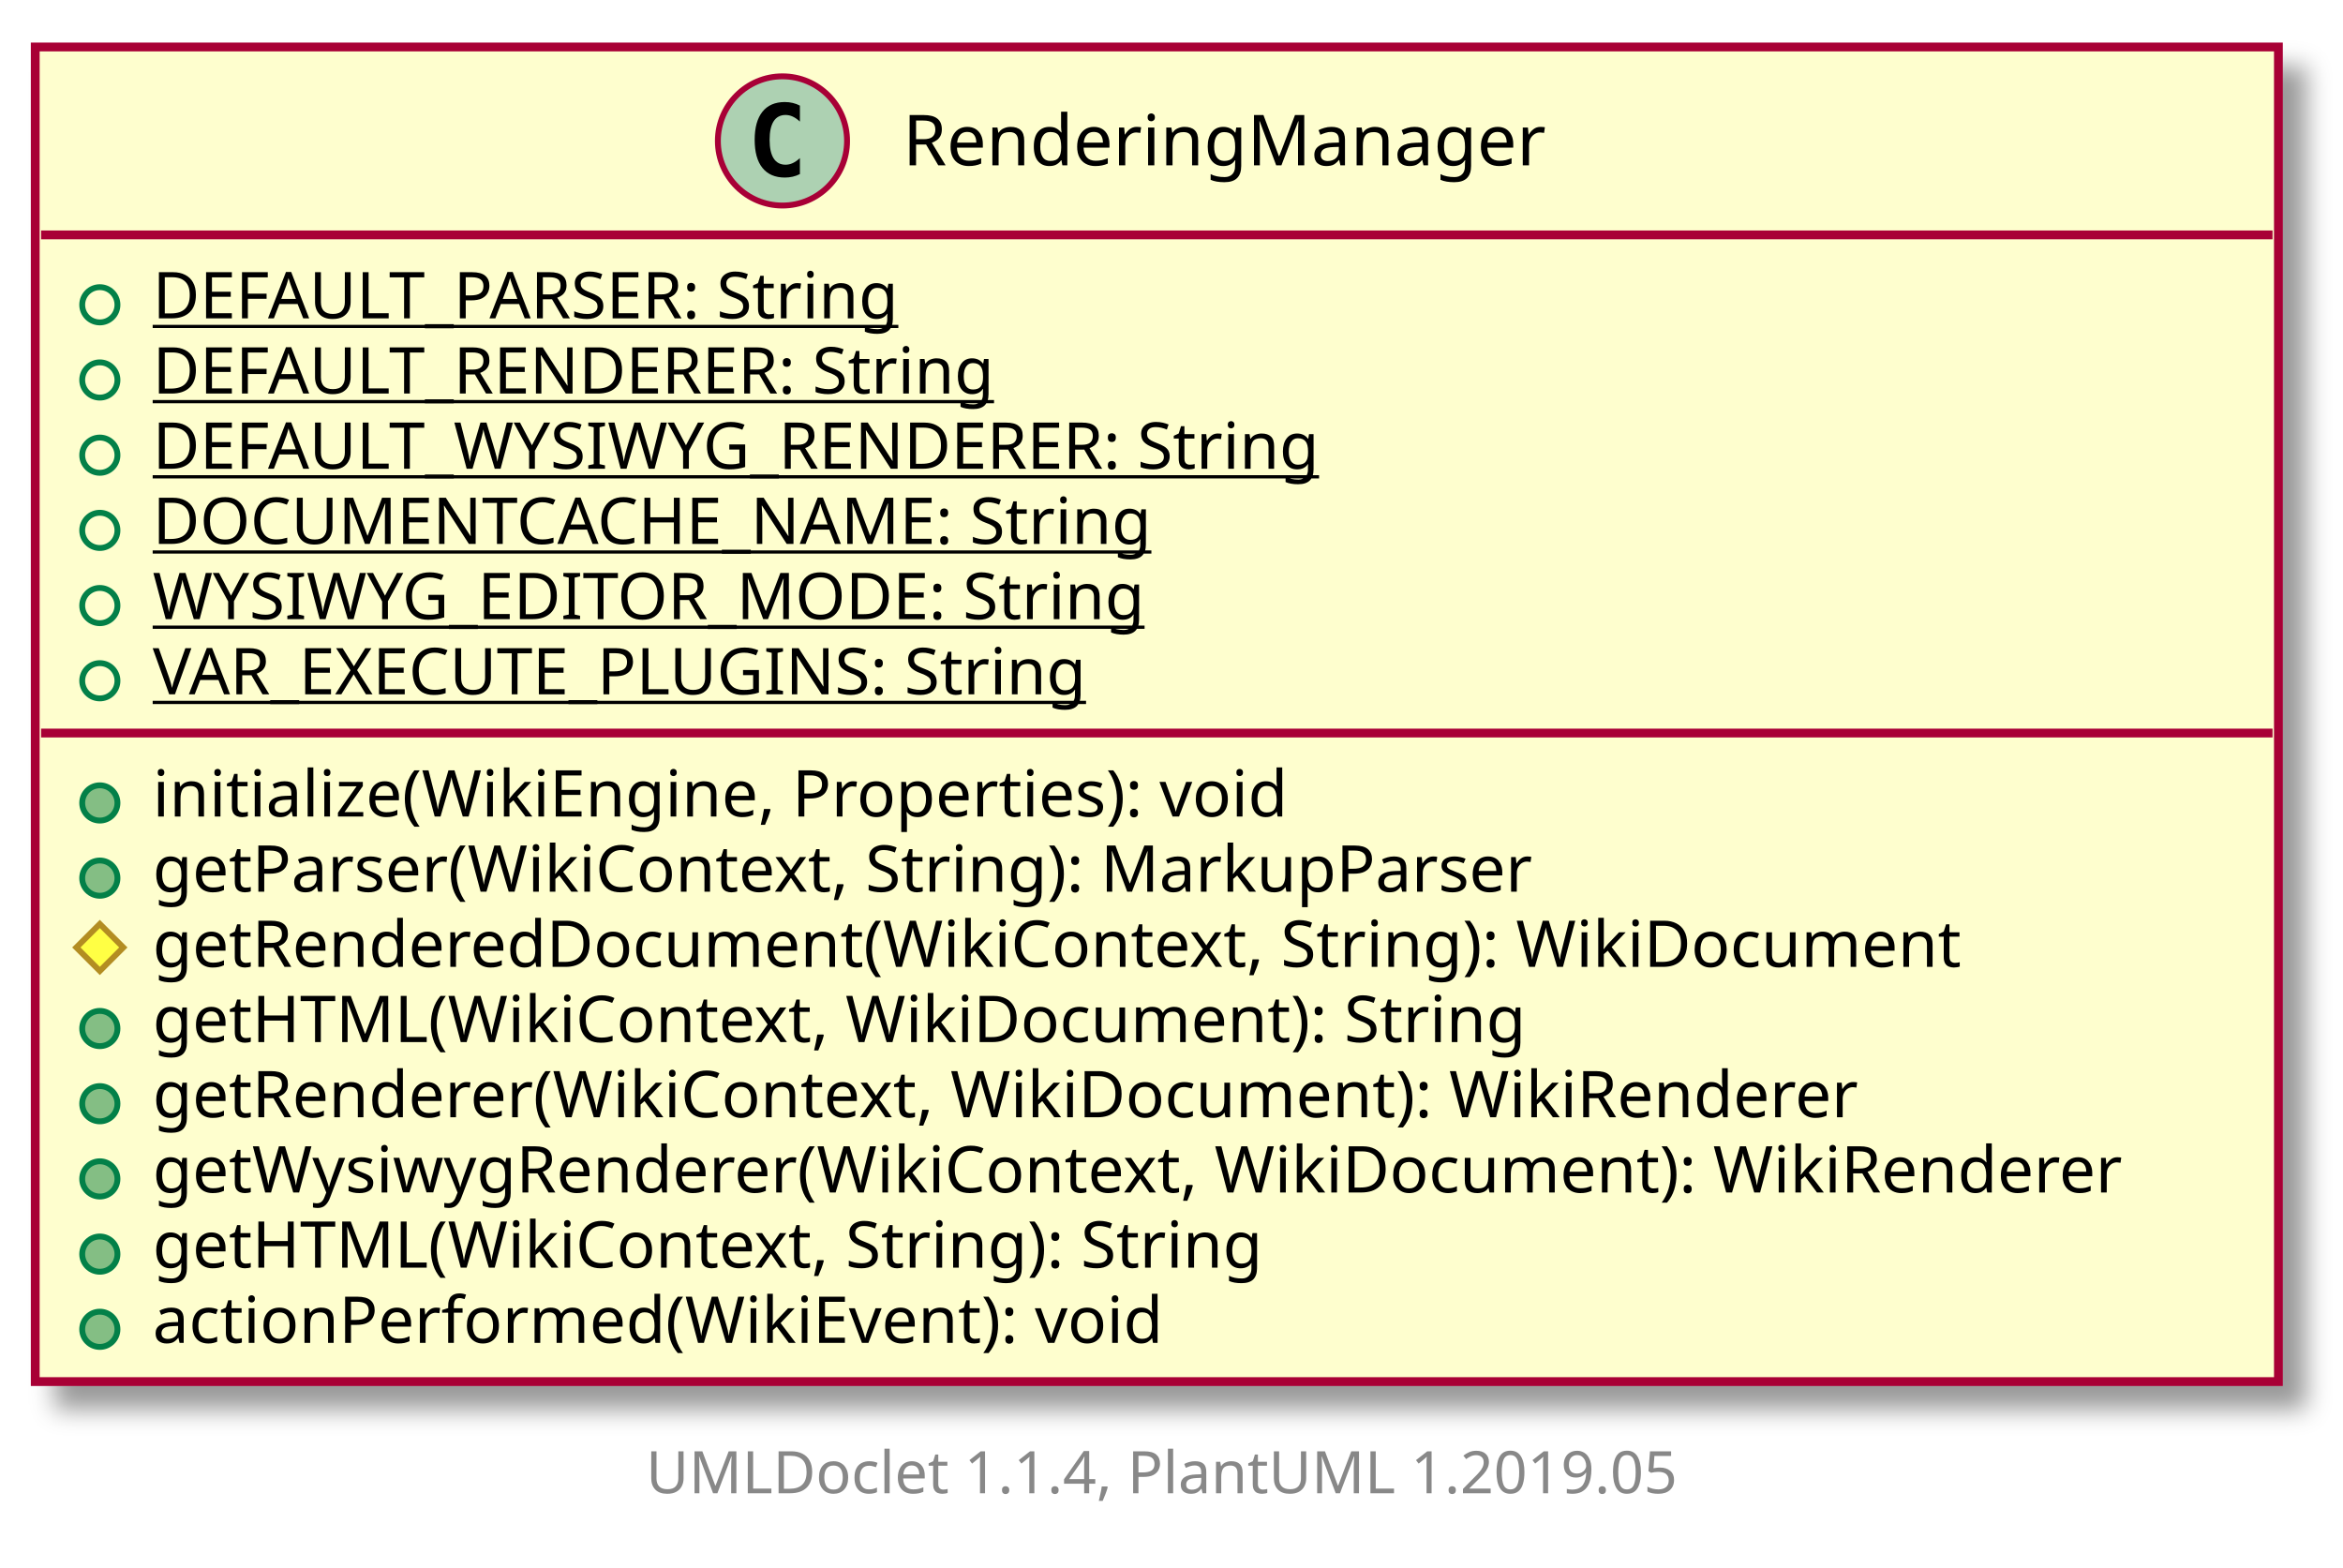
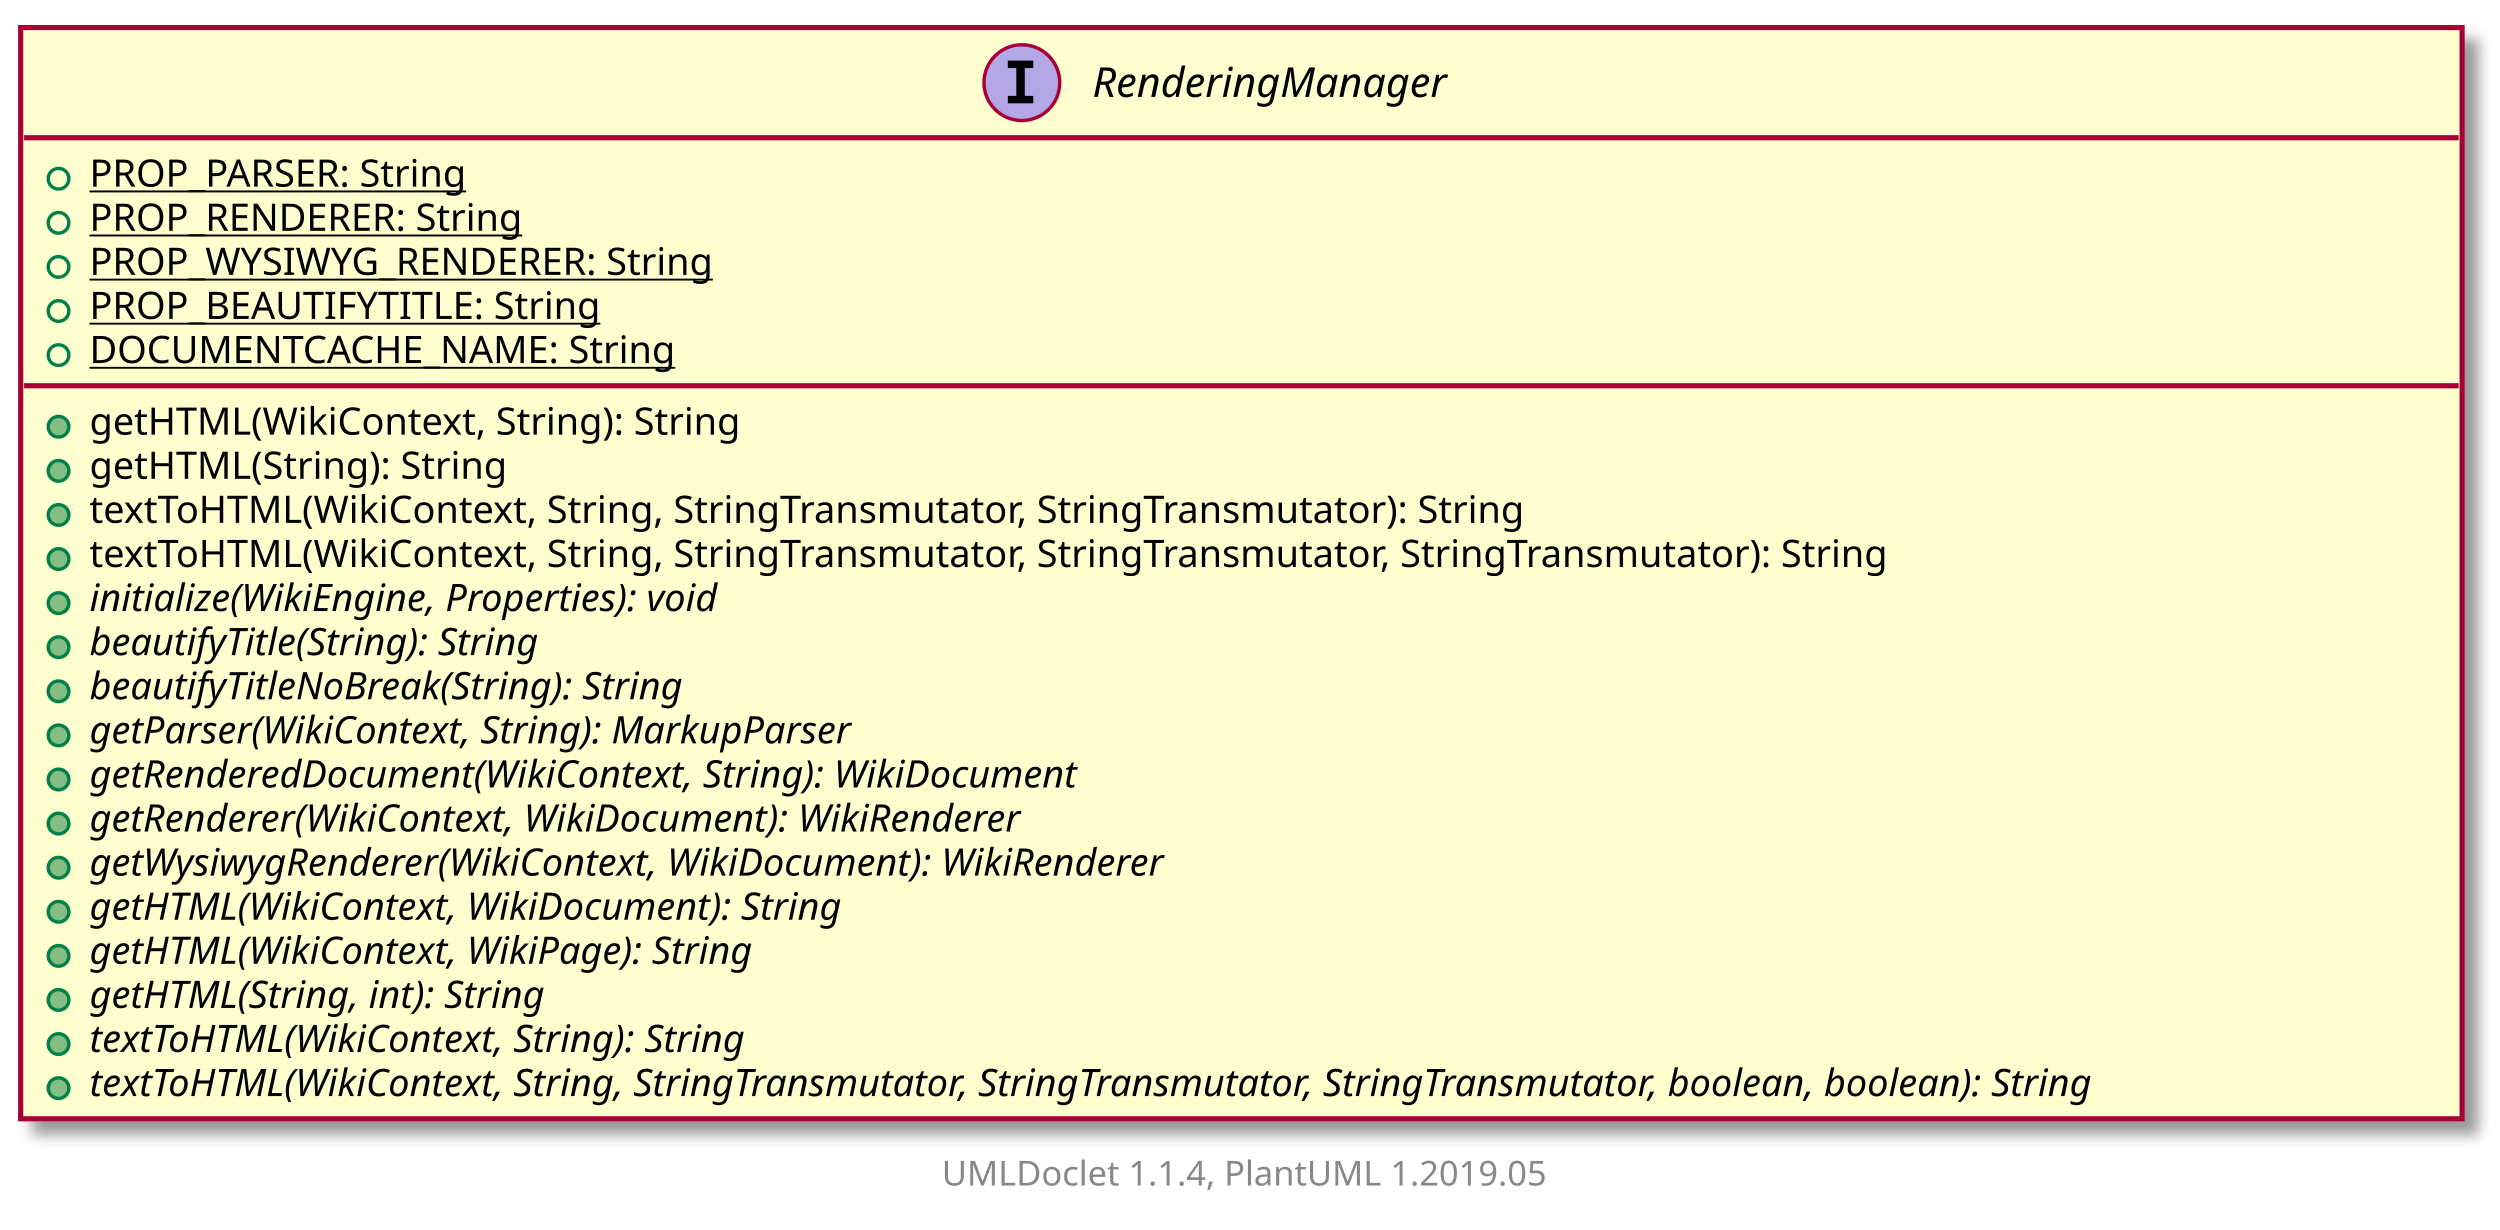
- <svg xmlns="http://www.w3.org/2000/svg" xmlns:xlink="http://www.w3.org/1999/xlink" contentScriptType="application/ecmascript" contentStyleType="text/css" height="267px" preserveAspectRatio="none" style="width:399px;height:267px;" version="1.1" viewBox="0 0 399 267" width="399px" zoomAndPan="magnify">
+ <svg xmlns="http://www.w3.org/2000/svg" xmlns:xlink="http://www.w3.org/1999/xlink" contentScriptType="application/ecmascript" contentStyleType="text/css" height="357px" preserveAspectRatio="none" style="width:726px;height:357px;" version="1.1" viewBox="0 0 726 357" width="726px" zoomAndPan="magnify">
  <defs>
-     <filter height="300%" id="f1p2vzaswtju8z" width="300%" x="-1" y="-1">
+     <filter height="300%" id="flm8svwis3f1g" width="300%" x="-1" y="-1">
      <feGaussianBlur result="blurOut" stdDeviation="2.0" />
      <feColorMatrix in="blurOut" result="blurOut2" type="matrix" values="0 0 0 0 0 0 0 0 0 0 0 0 0 0 0 0 0 0 .4 0" />
      <feOffset dx="4.0" dy="4.0" in="blurOut2" result="blurOut3" />
      <feBlend in="SourceGraphic" in2="blurOut3" mode="normal" />
    </filter>
  </defs>
  <g>
    <a href="RenderingManager.html" target="_top" xlink:actuate="onRequest" xlink:show="new" xlink:title="RenderingManager.html" xlink:type="simple">
-       <rect fill="#FEFECE" filter="url(#f1p2vzaswtju8z)" height="227.266" id="RenderingManager" style="stroke: #A80036; stroke-width: 1.5;" width="382" x="6" y="8" />
-       <ellipse cx="133.25" cy="24" fill="#ADD1B2" rx="11" ry="11" style="stroke: #A80036; stroke-width: 1.0;" />
-       <path d="M136.219,29.641 Q135.641,29.938 135,30.086 Q134.359,30.234 133.656,30.234 Q131.156,30.234 129.836,28.586 Q128.516,26.938 128.516,23.812 Q128.516,20.688 129.836,19.031 Q131.156,17.375 133.656,17.375 Q134.359,17.375 135.008,17.531 Q135.656,17.688 136.219,17.984 L136.219,20.703 Q135.594,20.125 135,19.852 Q134.406,19.578 133.781,19.578 Q132.438,19.578 131.75,20.648 Q131.062,21.719 131.062,23.812 Q131.062,25.906 131.75,26.977 Q132.438,28.047 133.781,28.047 Q134.406,28.047 135,27.773 Q135.594,27.5 136.219,26.922 L136.219,29.641 Z " />
-       <text fill="#000000" font-family="sans-serif" font-size="12" lengthAdjust="spacingAndGlyphs" textLength="119" x="153.75" y="28.154">RenderingManager</text>
-       <line style="stroke: #A80036; stroke-width: 1.5;" x1="7" x2="387" y1="40" y2="40" />
+       <rect fill="#FEFECE" filter="url(#flm8svwis3f1g)" height="316.898" id="RenderingManager" style="stroke: #A80036; stroke-width: 1.5;" width="709" x="6" y="8" />
+       <ellipse cx="296.75" cy="24" fill="#B4A7E5" rx="11" ry="11" style="stroke: #A80036; stroke-width: 1.0;" />
+       <path d="M292.672,19.766 L292.672,17.609 L300.062,17.609 L300.062,19.766 L297.594,19.766 L297.594,27.844 L300.062,27.844 L300.062,30 L292.672,30 L292.672,27.844 L295.141,27.844 L295.141,19.766 L292.672,19.766 Z " />
+       <text fill="#000000" font-family="sans-serif" font-size="12" font-style="italic" lengthAdjust="spacingAndGlyphs" textLength="119" x="317.25" y="28.154">RenderingManager</text>
+       <line style="stroke: #A80036; stroke-width: 1.5;" x1="7" x2="714" y1="40" y2="40" />
      <ellipse cx="17" cy="51.902" fill="none" rx="3" ry="3" style="stroke: #038048; stroke-width: 1.0;" />
-       <text fill="#000000" font-family="sans-serif" font-size="11" lengthAdjust="spacingAndGlyphs" text-decoration="underline" textLength="140" x="26" y="54.21">DEFAULT_PARSER: String</text>
+       <text fill="#000000" font-family="sans-serif" font-size="11" lengthAdjust="spacingAndGlyphs" text-decoration="underline" textLength="121" x="26" y="54.21">PROP_PARSER: String</text>
      <ellipse cx="17" cy="64.707" fill="none" rx="3" ry="3" style="stroke: #038048; stroke-width: 1.0;" />
-       <text fill="#000000" font-family="sans-serif" font-size="11" lengthAdjust="spacingAndGlyphs" text-decoration="underline" textLength="155" x="26" y="67.015">DEFAULT_RENDERER: String</text>
+       <text fill="#000000" font-family="sans-serif" font-size="11" lengthAdjust="spacingAndGlyphs" text-decoration="underline" textLength="136" x="26" y="67.015">PROP_RENDERER: String</text>
      <ellipse cx="17" cy="77.512" fill="none" rx="3" ry="3" style="stroke: #038048; stroke-width: 1.0;" />
-       <text fill="#000000" font-family="sans-serif" font-size="11" lengthAdjust="spacingAndGlyphs" text-decoration="underline" textLength="213" x="26" y="79.82">DEFAULT_WYSIWYG_RENDERER: String</text>
+       <text fill="#000000" font-family="sans-serif" font-size="11" lengthAdjust="spacingAndGlyphs" text-decoration="underline" textLength="194" x="26" y="79.82">PROP_WYSIWYG_RENDERER: String</text>
      <ellipse cx="17" cy="90.316" fill="none" rx="3" ry="3" style="stroke: #038048; stroke-width: 1.0;" />
-       <text fill="#000000" font-family="sans-serif" font-size="11" lengthAdjust="spacingAndGlyphs" text-decoration="underline" textLength="181" x="26" y="92.624">DOCUMENTCACHE_NAME: String</text>
+       <text fill="#000000" font-family="sans-serif" font-size="11" lengthAdjust="spacingAndGlyphs" text-decoration="underline" textLength="161" x="26" y="92.624">PROP_BEAUTIFYTITLE: String</text>
      <ellipse cx="17" cy="103.121" fill="none" rx="3" ry="3" style="stroke: #038048; stroke-width: 1.0;" />
-       <text fill="#000000" font-family="sans-serif" font-size="11" lengthAdjust="spacingAndGlyphs" text-decoration="underline" textLength="180" x="26" y="105.429">WYSIWYG_EDITOR_MODE: String</text>
-       <ellipse cx="17" cy="115.926" fill="none" rx="3" ry="3" style="stroke: #038048; stroke-width: 1.0;" />
-       <text fill="#000000" font-family="sans-serif" font-size="11" lengthAdjust="spacingAndGlyphs" text-decoration="underline" textLength="175" x="26" y="118.234">VAR_EXECUTE_PLUGINS: String</text>
-       <line style="stroke: #A80036; stroke-width: 1.5;" x1="7" x2="387" y1="124.828" y2="124.828" />
+       <text fill="#000000" font-family="sans-serif" font-size="11" lengthAdjust="spacingAndGlyphs" text-decoration="underline" textLength="181" x="26" y="105.429">DOCUMENTCACHE_NAME: String</text>
+       <line style="stroke: #A80036; stroke-width: 1.5;" x1="7" x2="714" y1="112.023" y2="112.023" />
+       <ellipse cx="17" cy="123.926" fill="#84BE84" rx="3" ry="3" style="stroke: #038048; stroke-width: 1.0;" />
+       <text fill="#000000" font-family="sans-serif" font-size="11" lengthAdjust="spacingAndGlyphs" textLength="204" x="26" y="126.234">getHTML(WikiContext, String): String</text>
      <ellipse cx="17" cy="136.731" fill="#84BE84" rx="3" ry="3" style="stroke: #038048; stroke-width: 1.0;" />
-       <text fill="#000000" font-family="sans-serif" font-size="11" lengthAdjust="spacingAndGlyphs" textLength="210" x="26" y="139.039">initialize(WikiEngine, Properties): void</text>
+       <text fill="#000000" font-family="sans-serif" font-size="11" lengthAdjust="spacingAndGlyphs" textLength="132" x="26" y="139.039">getHTML(String): String</text>
      <ellipse cx="17" cy="149.535" fill="#84BE84" rx="3" ry="3" style="stroke: #038048; stroke-width: 1.0;" />
-       <text fill="#000000" font-family="sans-serif" font-size="11" lengthAdjust="spacingAndGlyphs" textLength="257" x="26" y="151.843">getParser(WikiContext, String): MarkupParser</text>
-       <polygon fill="#FFFF44" points="17,157.34,21,161.34,17,165.34,13,161.34" style="stroke: #B38D22; stroke-width: 1.0;" />
-       <text fill="#000000" font-family="sans-serif" font-size="11" lengthAdjust="spacingAndGlyphs" textLength="329" x="26" y="164.648">getRenderedDocument(WikiContext, String): WikiDocument</text>
+       <text fill="#000000" font-family="sans-serif" font-size="11" lengthAdjust="spacingAndGlyphs" textLength="461" x="26" y="151.843">textToHTML(WikiContext, String, StringTransmutator, StringTransmutator): String</text>
+       <ellipse cx="17" cy="162.34" fill="#84BE84" rx="3" ry="3" style="stroke: #038048; stroke-width: 1.0;" />
+       <text fill="#000000" font-family="sans-serif" font-size="11" lengthAdjust="spacingAndGlyphs" textLength="581" x="26" y="164.648">textToHTML(WikiContext, String, StringTransmutator, StringTransmutator, StringTransmutator): String</text>
      <ellipse cx="17" cy="175.144" fill="#84BE84" rx="3" ry="3" style="stroke: #038048; stroke-width: 1.0;" />
-       <text fill="#000000" font-family="sans-serif" font-size="11" lengthAdjust="spacingAndGlyphs" textLength="248" x="26" y="177.453">getHTML(WikiContext, WikiDocument): String</text>
+       <text fill="#000000" font-family="sans-serif" font-size="11" font-style="italic" lengthAdjust="spacingAndGlyphs" textLength="213" x="26" y="177.453">initialize(WikiEngine, Properties): void</text>
      <ellipse cx="17" cy="187.949" fill="#84BE84" rx="3" ry="3" style="stroke: #038048; stroke-width: 1.0;" />
-       <text fill="#000000" font-family="sans-serif" font-size="11" lengthAdjust="spacingAndGlyphs" textLength="309" x="26" y="190.257">getRenderer(WikiContext, WikiDocument): WikiRenderer</text>
+       <text fill="#000000" font-family="sans-serif" font-size="11" font-style="italic" lengthAdjust="spacingAndGlyphs" textLength="152" x="26" y="190.257">beautifyTitle(String): String</text>
      <ellipse cx="17" cy="200.754" fill="#84BE84" rx="3" ry="3" style="stroke: #038048; stroke-width: 1.0;" />
-       <text fill="#000000" font-family="sans-serif" font-size="11" lengthAdjust="spacingAndGlyphs" textLength="356" x="26" y="203.062">getWysiwygRenderer(WikiContext, WikiDocument): WikiRenderer</text>
+       <text fill="#000000" font-family="sans-serif" font-size="11" font-style="italic" lengthAdjust="spacingAndGlyphs" textLength="200" x="26" y="203.062">beautifyTitleNoBreak(String): String</text>
      <ellipse cx="17" cy="213.559" fill="#84BE84" rx="3" ry="3" style="stroke: #038048; stroke-width: 1.0;" />
-       <text fill="#000000" font-family="sans-serif" font-size="11" lengthAdjust="spacingAndGlyphs" textLength="204" x="26" y="215.867">getHTML(WikiContext, String): String</text>
+       <text fill="#000000" font-family="sans-serif" font-size="11" font-style="italic" lengthAdjust="spacingAndGlyphs" textLength="257" x="26" y="215.867">getParser(WikiContext, String): MarkupParser</text>
      <ellipse cx="17" cy="226.363" fill="#84BE84" rx="3" ry="3" style="stroke: #038048; stroke-width: 1.0;" />
-       <text fill="#000000" font-family="sans-serif" font-size="11" lengthAdjust="spacingAndGlyphs" textLength="185" x="26" y="228.671">actionPerformed(WikiEvent): void</text>
+       <text fill="#000000" font-family="sans-serif" font-size="11" font-style="italic" lengthAdjust="spacingAndGlyphs" textLength="334" x="26" y="228.671">getRenderedDocument(WikiContext, String): WikiDocument</text>
+       <ellipse cx="17" cy="239.168" fill="#84BE84" rx="3" ry="3" style="stroke: #038048; stroke-width: 1.0;" />
+       <text fill="#000000" font-family="sans-serif" font-size="11" font-style="italic" lengthAdjust="spacingAndGlyphs" textLength="318" x="26" y="241.476">getRenderer(WikiContext, WikiDocument): WikiRenderer</text>
+       <ellipse cx="17" cy="251.973" fill="#84BE84" rx="3" ry="3" style="stroke: #038048; stroke-width: 1.0;" />
+       <text fill="#000000" font-family="sans-serif" font-size="11" font-style="italic" lengthAdjust="spacingAndGlyphs" textLength="368" x="26" y="254.281">getWysiwygRenderer(WikiContext, WikiDocument): WikiRenderer</text>
+       <ellipse cx="17" cy="264.777" fill="#84BE84" rx="3" ry="3" style="stroke: #038048; stroke-width: 1.0;" />
+       <text fill="#000000" font-family="sans-serif" font-size="11" font-style="italic" lengthAdjust="spacingAndGlyphs" textLength="252" x="26" y="267.085">getHTML(WikiContext, WikiDocument): String</text>
+       <ellipse cx="17" cy="277.582" fill="#84BE84" rx="3" ry="3" style="stroke: #038048; stroke-width: 1.0;" />
+       <text fill="#000000" font-family="sans-serif" font-size="11" font-style="italic" lengthAdjust="spacingAndGlyphs" textLength="223" x="26" y="279.89">getHTML(WikiContext, WikiPage): String</text>
+       <ellipse cx="17" cy="290.387" fill="#84BE84" rx="3" ry="3" style="stroke: #038048; stroke-width: 1.0;" />
+       <text fill="#000000" font-family="sans-serif" font-size="11" font-style="italic" lengthAdjust="spacingAndGlyphs" textLength="152" x="26" y="292.695">getHTML(String, int): String</text>
+       <ellipse cx="17" cy="303.191" fill="#84BE84" rx="3" ry="3" style="stroke: #038048; stroke-width: 1.0;" />
+       <text fill="#000000" font-family="sans-serif" font-size="11" font-style="italic" lengthAdjust="spacingAndGlyphs" textLength="223" x="26" y="305.5">textToHTML(WikiContext, String): String</text>
+       <ellipse cx="17" cy="315.996" fill="#84BE84" rx="3" ry="3" style="stroke: #038048; stroke-width: 1.0;" />
+       <text fill="#000000" font-family="sans-serif" font-size="11" font-style="italic" lengthAdjust="spacingAndGlyphs" textLength="683" x="26" y="318.304">textToHTML(WikiContext, String, StringTransmutator, StringTransmutator, StringTransmutator, boolean, boolean): String</text>
    </a>
-     <text fill="#888888" font-family="sans-serif" font-size="10" lengthAdjust="spacingAndGlyphs" textLength="186" x="110" y="254.282">UMLDoclet 1.1.4, PlantUML 1.2019.05</text>
+     <text fill="#888888" font-family="sans-serif" font-size="10" lengthAdjust="spacingAndGlyphs" textLength="186" x="273.5" y="344.282">UMLDoclet 1.1.4, PlantUML 1.2019.05</text>
  </g>
</svg>
